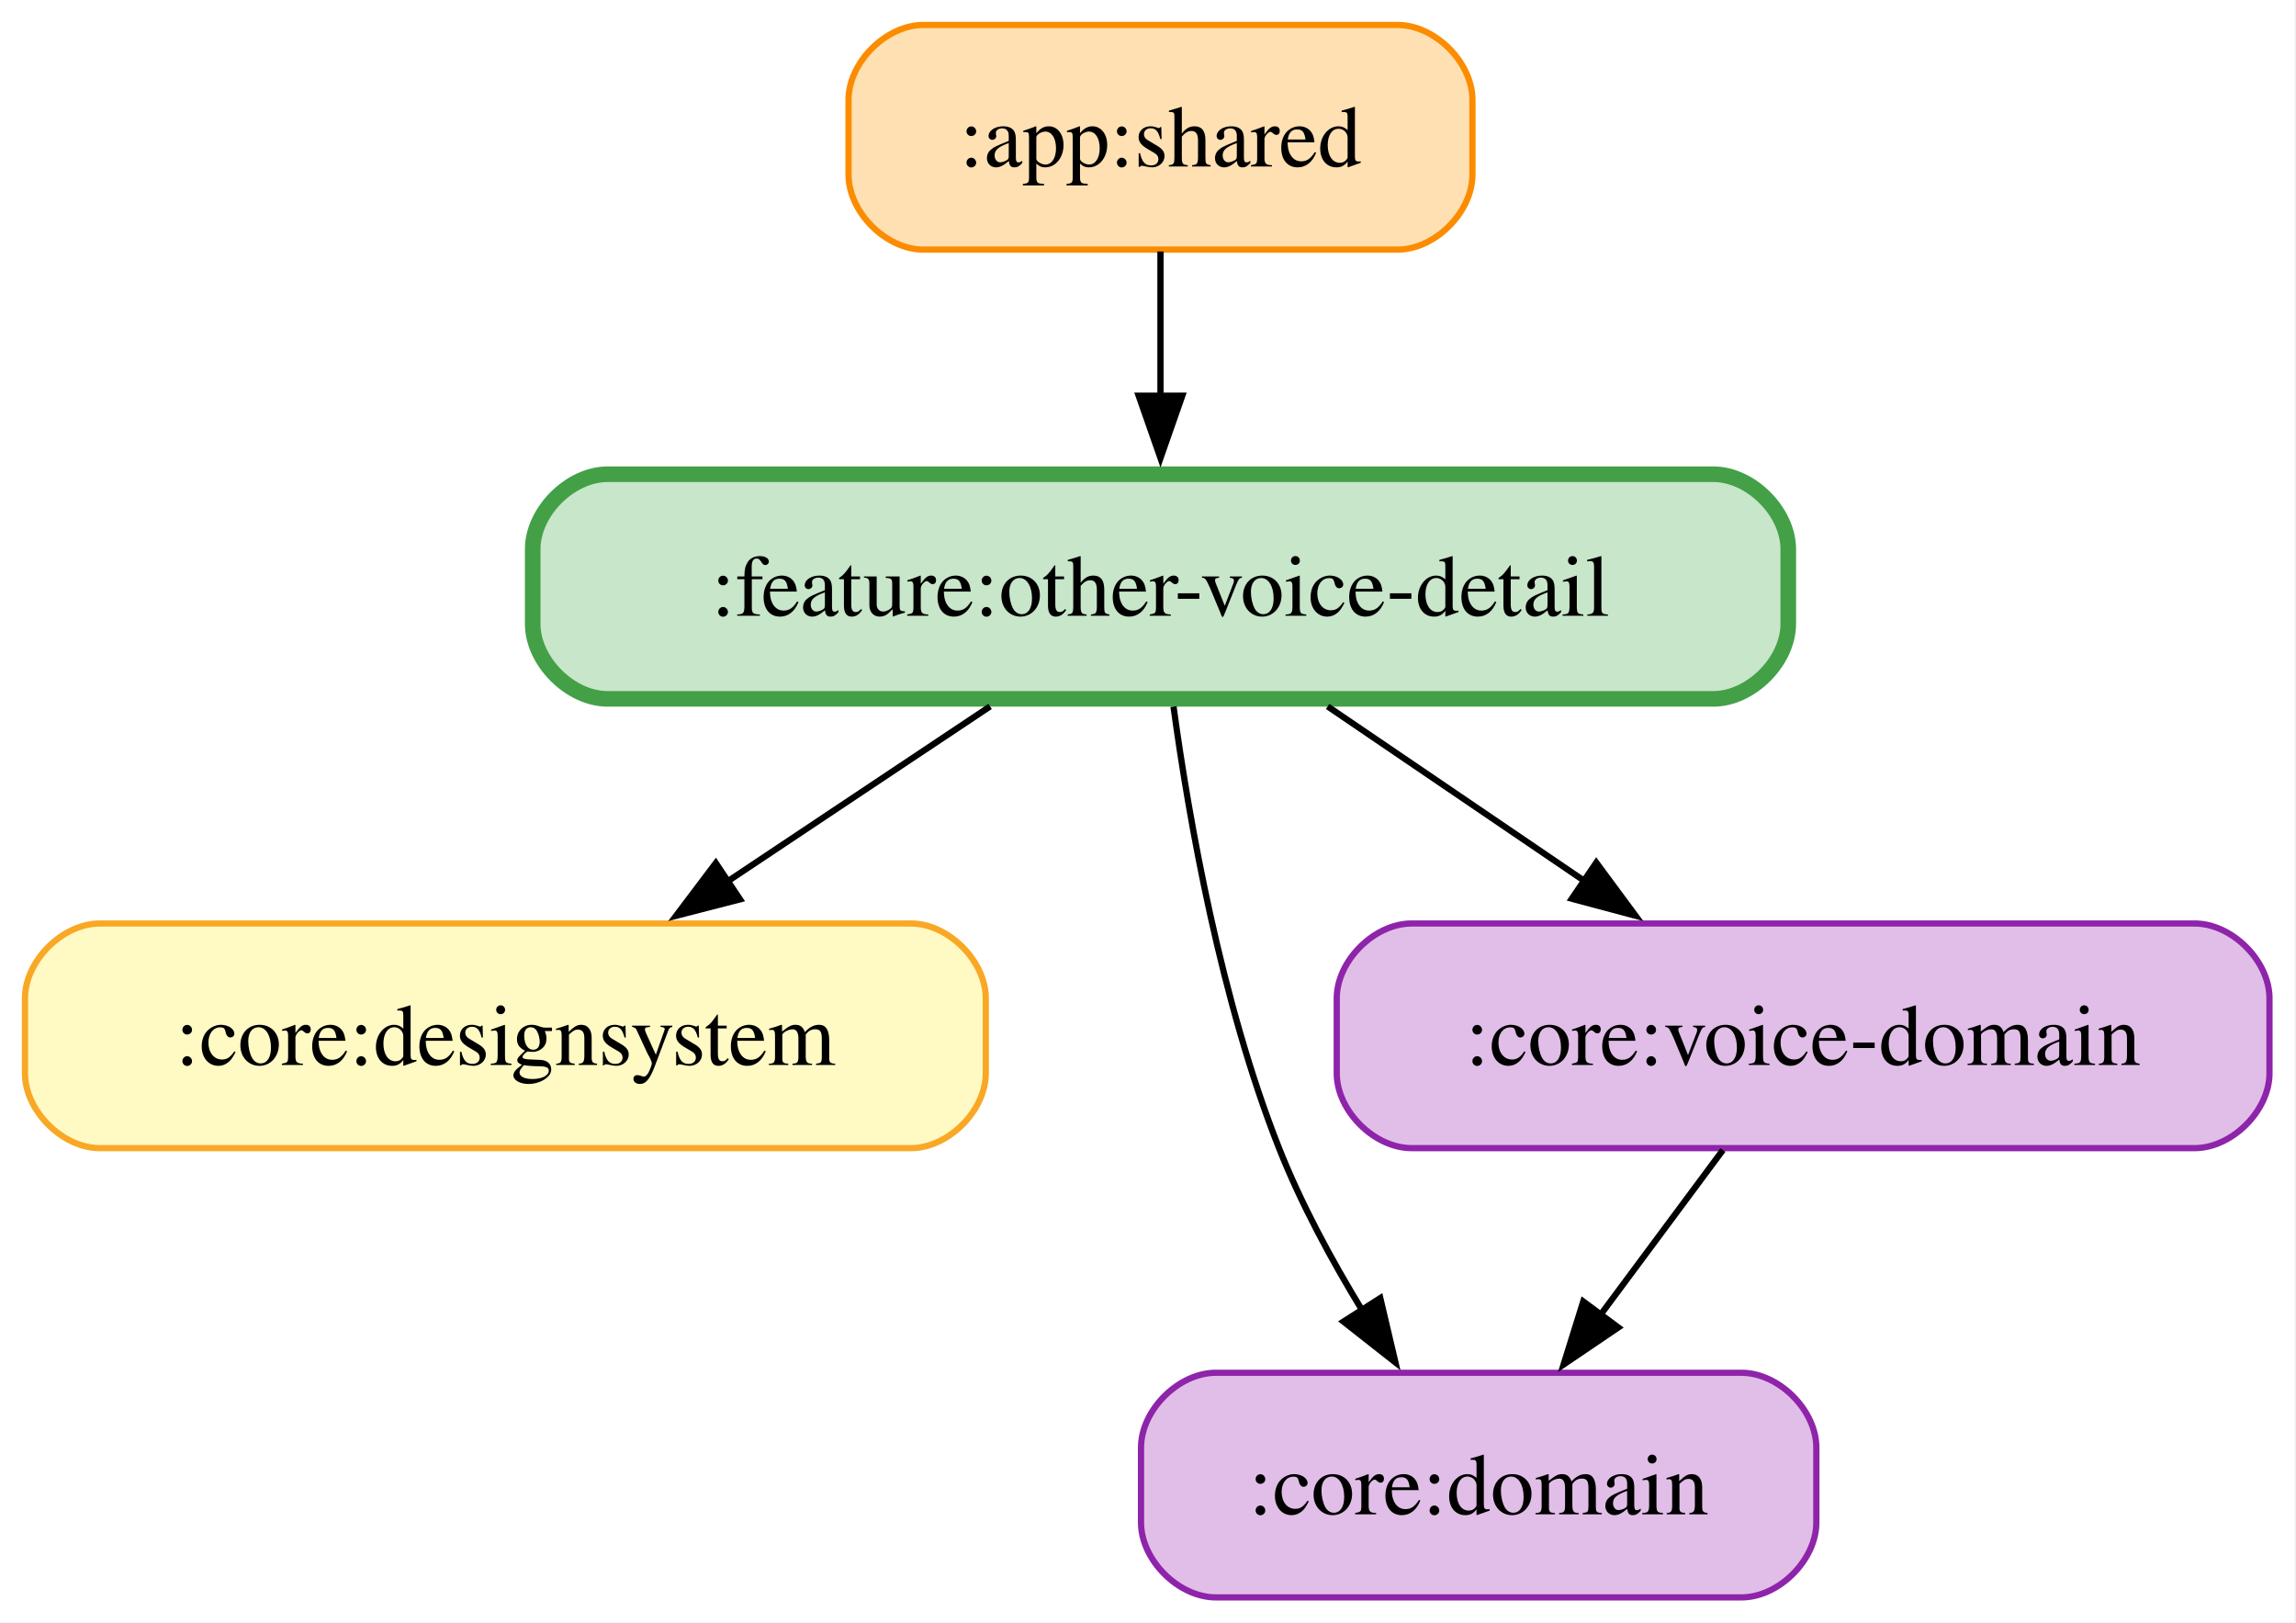
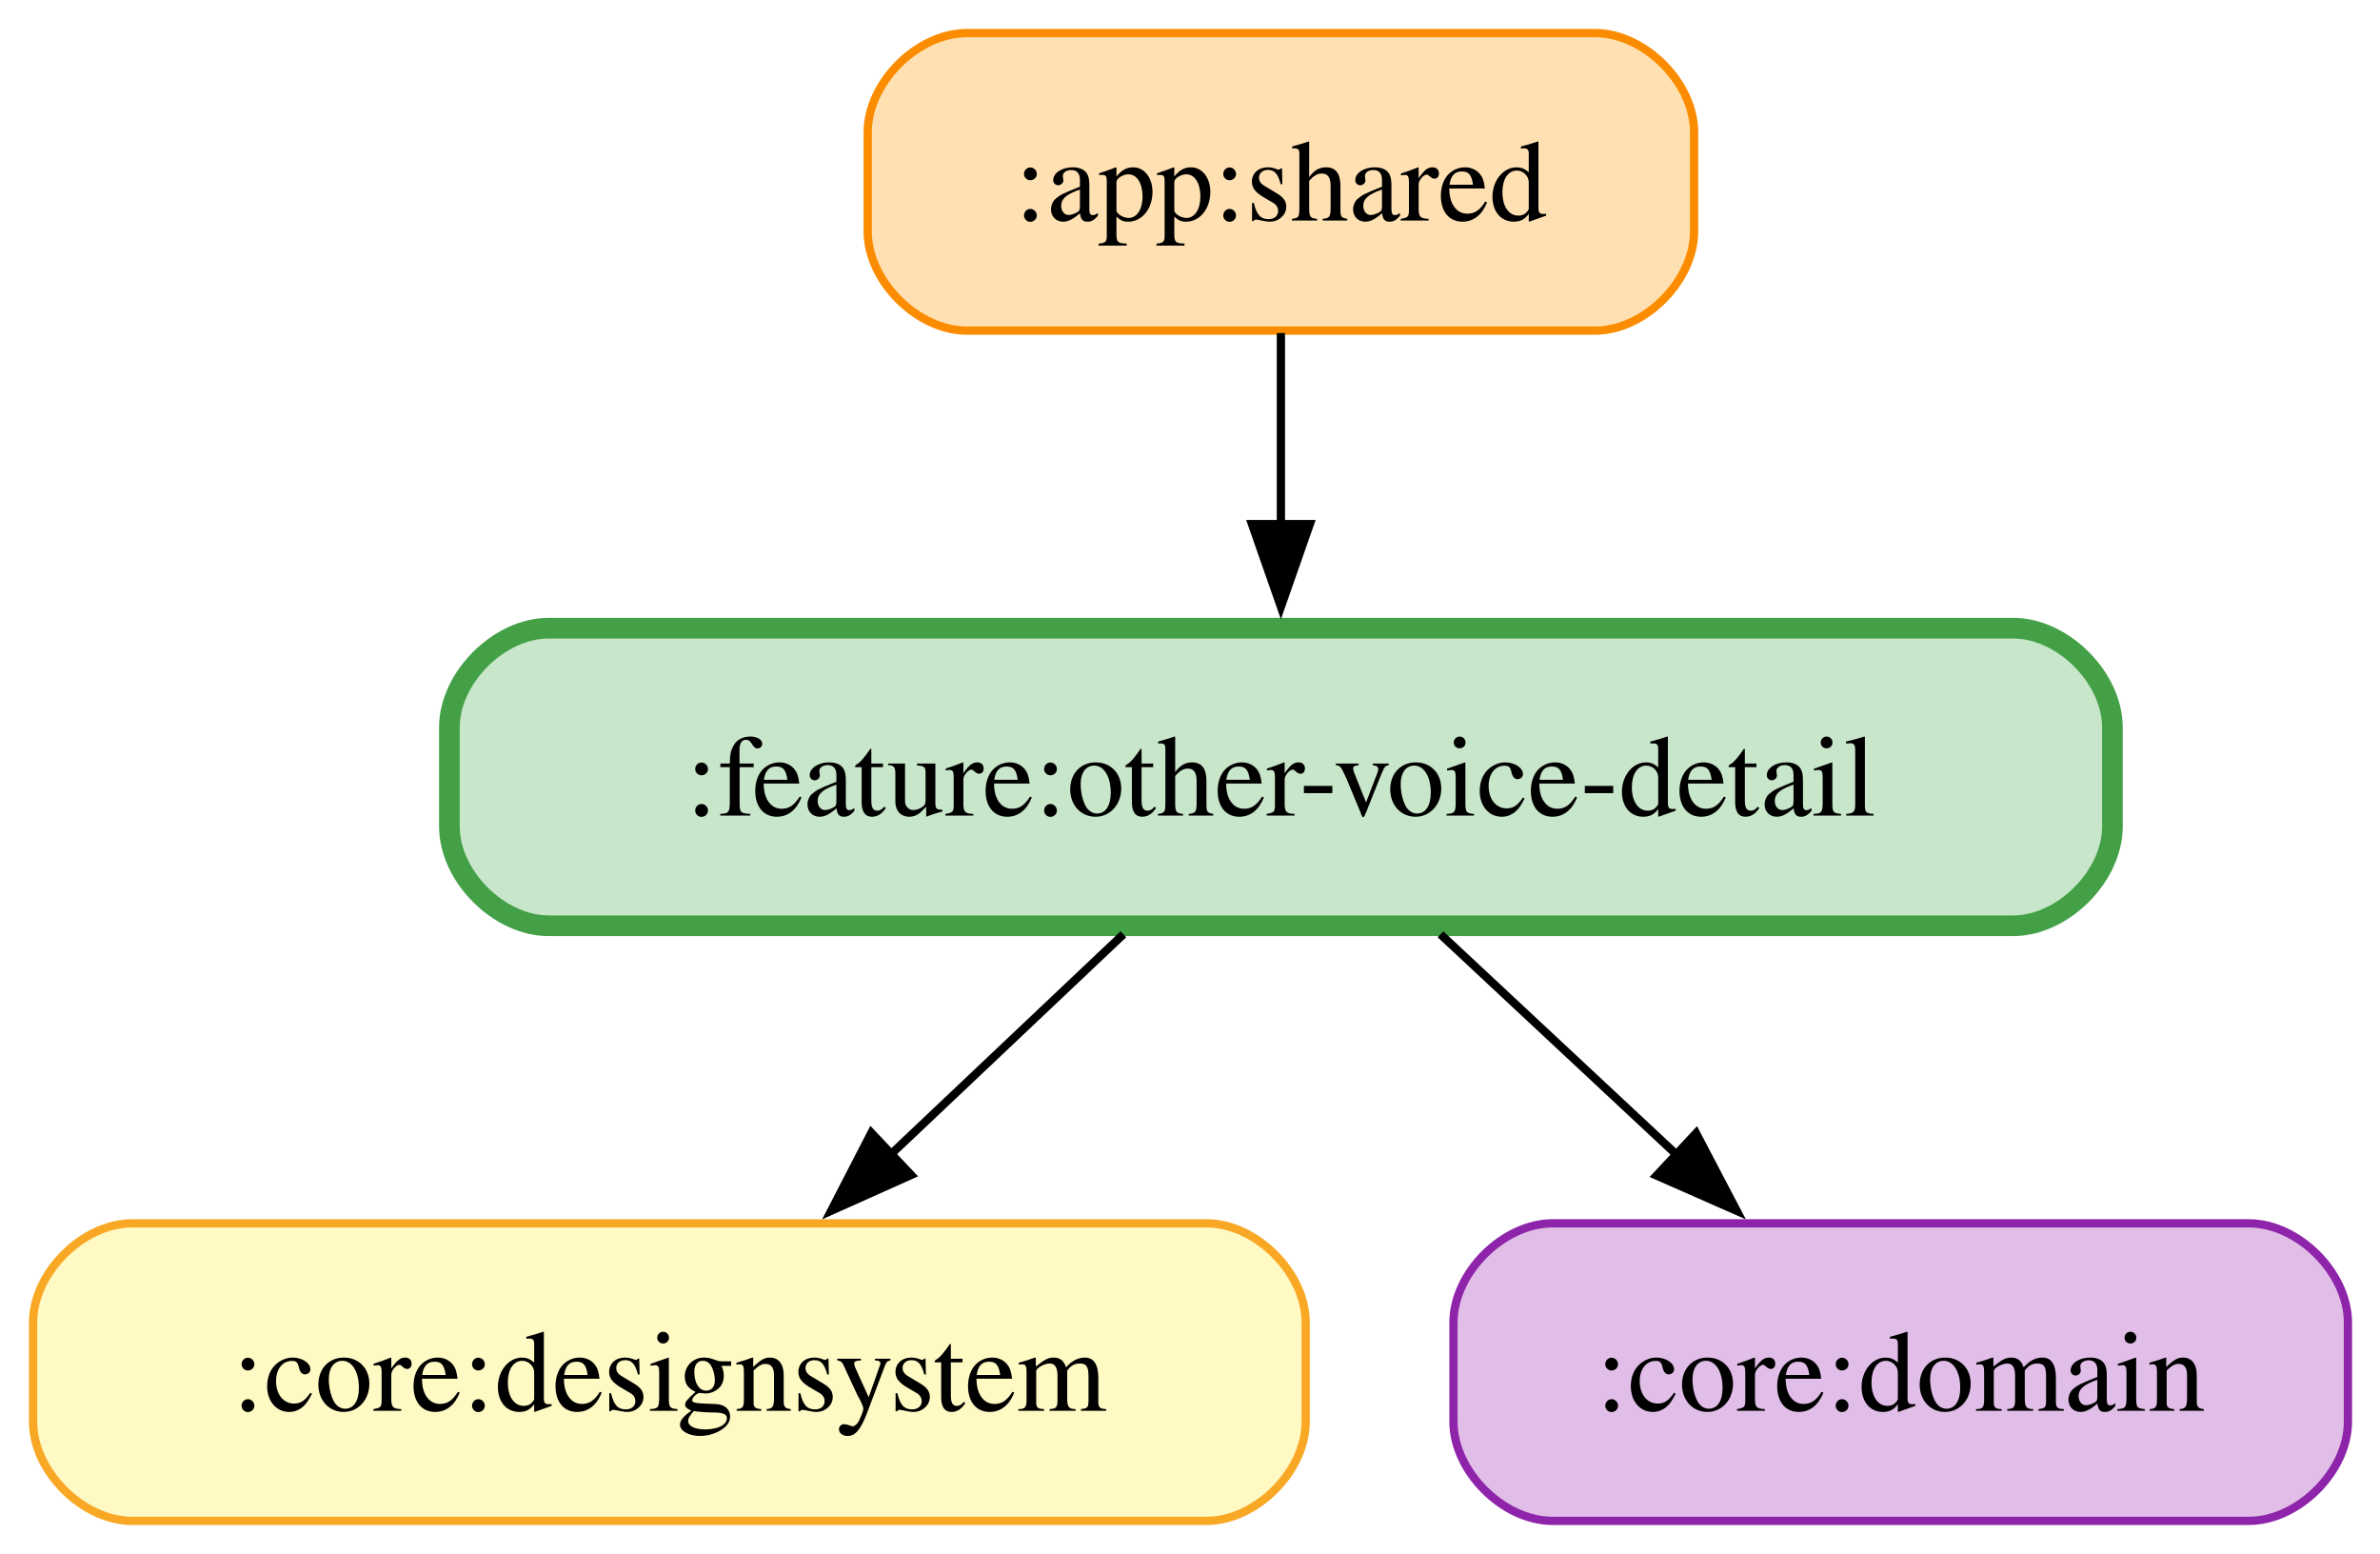
- <svg xmlns="http://www.w3.org/2000/svg" width="368pt" height="260pt" viewBox="0.00 0.00 368.00 260.00">
-   <g id="graph0" class="graph" transform="scale(1 1) rotate(0) translate(4 256)">
-     <polygon fill="white" stroke="none" points="-4,4 -4,-256 363.75,-256 363.75,4 -4,4" />
+ <svg xmlns="http://www.w3.org/2000/svg" width="288pt" height="188pt" viewBox="0.00 0.00 288.00 188.00">
+   <g id="graph0" class="graph" transform="scale(1 1) rotate(0) translate(4 184)">
+     <polygon fill="white" stroke="none" points="-4,4 -4,-184 284.12,-184 284.12,4 -4,4" />
    <g id="node1" class="node">
-       <path fill="#ffe0b2" stroke="#fb8c00" d="M220,-252C220,-252 144,-252 144,-252 138,-252 132,-246 132,-240 132,-240 132,-228 132,-228 132,-222 138,-216 144,-216 144,-216 220,-216 220,-216 226,-216 232,-222 232,-228 232,-228 232,-240 232,-240 232,-246 226,-252 220,-252" />
-       <text xml:space="preserve" text-anchor="middle" x="182" y="-229.32" font-family="Times,serif" font-size="14.00">:app:shared</text>
+       <path fill="#ffe0b2" stroke="#fb8c00" d="M189,-180C189,-180 113,-180 113,-180 107,-180 101,-174 101,-168 101,-168 101,-156 101,-156 101,-150 107,-144 113,-144 113,-144 189,-144 189,-144 195,-144 201,-150 201,-156 201,-156 201,-168 201,-168 201,-174 195,-180 189,-180" />
+       <text xml:space="preserve" text-anchor="middle" x="151" y="-157.32" font-family="Times,serif" font-size="14.00">:app:shared</text>
    </g>
-     <g id="node5" class="node">
-       <path fill="#c8e6c9" stroke="#43a047" stroke-width="2.5" d="M270.62,-180C270.62,-180 93.38,-180 93.38,-180 87.38,-180 81.38,-174 81.38,-168 81.38,-168 81.38,-156 81.38,-156 81.38,-150 87.38,-144 93.38,-144 93.38,-144 270.62,-144 270.62,-144 276.62,-144 282.62,-150 282.62,-156 282.62,-156 282.62,-168 282.62,-168 282.62,-174 276.62,-180 270.62,-180" />
-       <text xml:space="preserve" text-anchor="middle" x="182" y="-157.32" font-family="Times,serif" font-size="14.00">:feature:other-voice-detail</text>
+     <g id="node4" class="node">
+       <path fill="#c8e6c9" stroke="#43a047" stroke-width="2.5" d="M239.62,-108C239.62,-108 62.38,-108 62.38,-108 56.38,-108 50.38,-102 50.38,-96 50.38,-96 50.38,-84 50.38,-84 50.38,-78 56.38,-72 62.38,-72 62.38,-72 239.62,-72 239.62,-72 245.62,-72 251.62,-78 251.62,-84 251.62,-84 251.62,-96 251.62,-96 251.62,-102 245.62,-108 239.62,-108" />
+       <text xml:space="preserve" text-anchor="middle" x="151" y="-85.33" font-family="Times,serif" font-size="14.00">:feature:other-voice-detail</text>
    </g>
    <g id="edge1" class="edge">
-       <path fill="none" stroke="black" d="M182,-215.7C182,-208.71 182,-200.44 182,-192.55" />
-       <polygon fill="black" stroke="black" points="185.5,-192.59 182,-182.59 178.5,-192.59 185.5,-192.59" />
+       <path fill="none" stroke="black" d="M151,-143.7C151,-136.71 151,-128.44 151,-120.55" />
+       <polygon fill="black" stroke="black" points="154.5,-120.59 151,-110.59 147.5,-120.59 154.5,-120.59" />
    </g>
    <g id="node2" class="node">
-       <path fill="#fff9c4" stroke="#f9a825" d="M142,-108C142,-108 12,-108 12,-108 6,-108 0,-102 0,-96 0,-96 0,-84 0,-84 0,-78 6,-72 12,-72 12,-72 142,-72 142,-72 148,-72 154,-78 154,-84 154,-84 154,-96 154,-96 154,-102 148,-108 142,-108" />
-       <text xml:space="preserve" text-anchor="middle" x="77" y="-85.33" font-family="Times,serif" font-size="14.00">:core:designsystem</text>
+       <path fill="#fff9c4" stroke="#f9a825" d="M142,-36C142,-36 12,-36 12,-36 6,-36 0,-30 0,-24 0,-24 0,-12 0,-12 0,-6 6,0 12,0 12,0 142,0 142,0 148,0 154,-6 154,-12 154,-12 154,-24 154,-24 154,-30 148,-36 142,-36" />
+       <text xml:space="preserve" text-anchor="middle" x="77" y="-13.32" font-family="Times,serif" font-size="14.00">:core:designsystem</text>
    </g>
    <g id="node3" class="node">
-       <path fill="#e1bee7" stroke="#8e24aa" d="M275.12,-36C275.12,-36 190.88,-36 190.88,-36 184.88,-36 178.88,-30 178.88,-24 178.88,-24 178.88,-12 178.88,-12 178.88,-6 184.88,0 190.88,0 190.88,0 275.12,0 275.12,0 281.12,0 287.12,-6 287.12,-12 287.12,-12 287.12,-24 287.12,-24 287.12,-30 281.12,-36 275.12,-36" />
-       <text xml:space="preserve" text-anchor="middle" x="233" y="-13.32" font-family="Times,serif" font-size="14.00">:core:domain</text>
+       <path fill="#e1bee7" stroke="#8e24aa" d="M268.12,-36C268.12,-36 183.88,-36 183.88,-36 177.88,-36 171.88,-30 171.88,-24 171.88,-24 171.88,-12 171.88,-12 171.88,-6 177.88,0 183.88,0 183.88,0 268.12,0 268.12,0 274.12,0 280.12,-6 280.12,-12 280.12,-12 280.12,-24 280.12,-24 280.12,-30 274.12,-36 268.12,-36" />
+       <text xml:space="preserve" text-anchor="middle" x="226" y="-13.32" font-family="Times,serif" font-size="14.00">:core:domain</text>
    </g>
-     <g id="node4" class="node">
-       <path fill="#e1bee7" stroke="#8e24aa" d="M347.75,-108C347.75,-108 222.25,-108 222.25,-108 216.25,-108 210.25,-102 210.25,-96 210.25,-96 210.25,-84 210.25,-84 210.25,-78 216.25,-72 222.25,-72 222.25,-72 347.75,-72 347.75,-72 353.75,-72 359.75,-78 359.75,-84 359.75,-84 359.75,-96 359.75,-96 359.75,-102 353.75,-108 347.75,-108" />
-       <text xml:space="preserve" text-anchor="middle" x="285" y="-85.33" font-family="Times,serif" font-size="14.00">:core:voice-domain</text>
+     <g id="edge3" class="edge">
+       <path fill="none" stroke="black" d="M131.94,-70.97C123.35,-62.85 113.06,-53.11 103.72,-44.27" />
+       <polygon fill="black" stroke="black" points="106.25,-41.85 96.58,-37.52 101.44,-46.94 106.25,-41.85" />
    </g>
    <g id="edge2" class="edge">
-       <path fill="none" stroke="black" d="M272.15,-71.7C266.23,-63.73 259.07,-54.1 252.51,-45.26" />
-       <polygon fill="black" stroke="black" points="255.38,-43.26 246.61,-37.32 249.76,-47.43 255.38,-43.26" />
-     </g>
-     <g id="edge4" class="edge">
-       <path fill="none" stroke="black" d="M154.69,-142.79C141.75,-134.17 126.14,-123.76 112.32,-114.55" />
-       <polygon fill="black" stroke="black" points="114.61,-111.87 104.35,-109.23 110.73,-117.69 114.61,-111.87" />
-     </g>
-     <g id="edge3" class="edge">
-       <path fill="none" stroke="black" d="M184.09,-142.76C186.6,-124.4 191.7,-95.51 201,-72 204.5,-63.15 209.41,-54.07 214.34,-45.99" />
-       <polygon fill="black" stroke="black" points="217.23,-47.97 219.66,-37.65 211.33,-44.2 217.23,-47.97" />
-     </g>
-     <g id="edge5" class="edge">
-       <path fill="none" stroke="black" d="M208.79,-142.79C221.36,-134.25 236.5,-123.96 249.96,-114.81" />
-       <polygon fill="black" stroke="black" points="251.85,-117.76 258.15,-109.24 247.92,-111.97 251.85,-117.76" />
+       <path fill="none" stroke="black" d="M170.31,-70.97C179.02,-62.85 189.45,-53.11 198.92,-44.27" />
+       <polygon fill="black" stroke="black" points="201.24,-46.9 206.16,-37.51 196.46,-41.78 201.24,-46.9" />
    </g>
  </g>
</svg>
